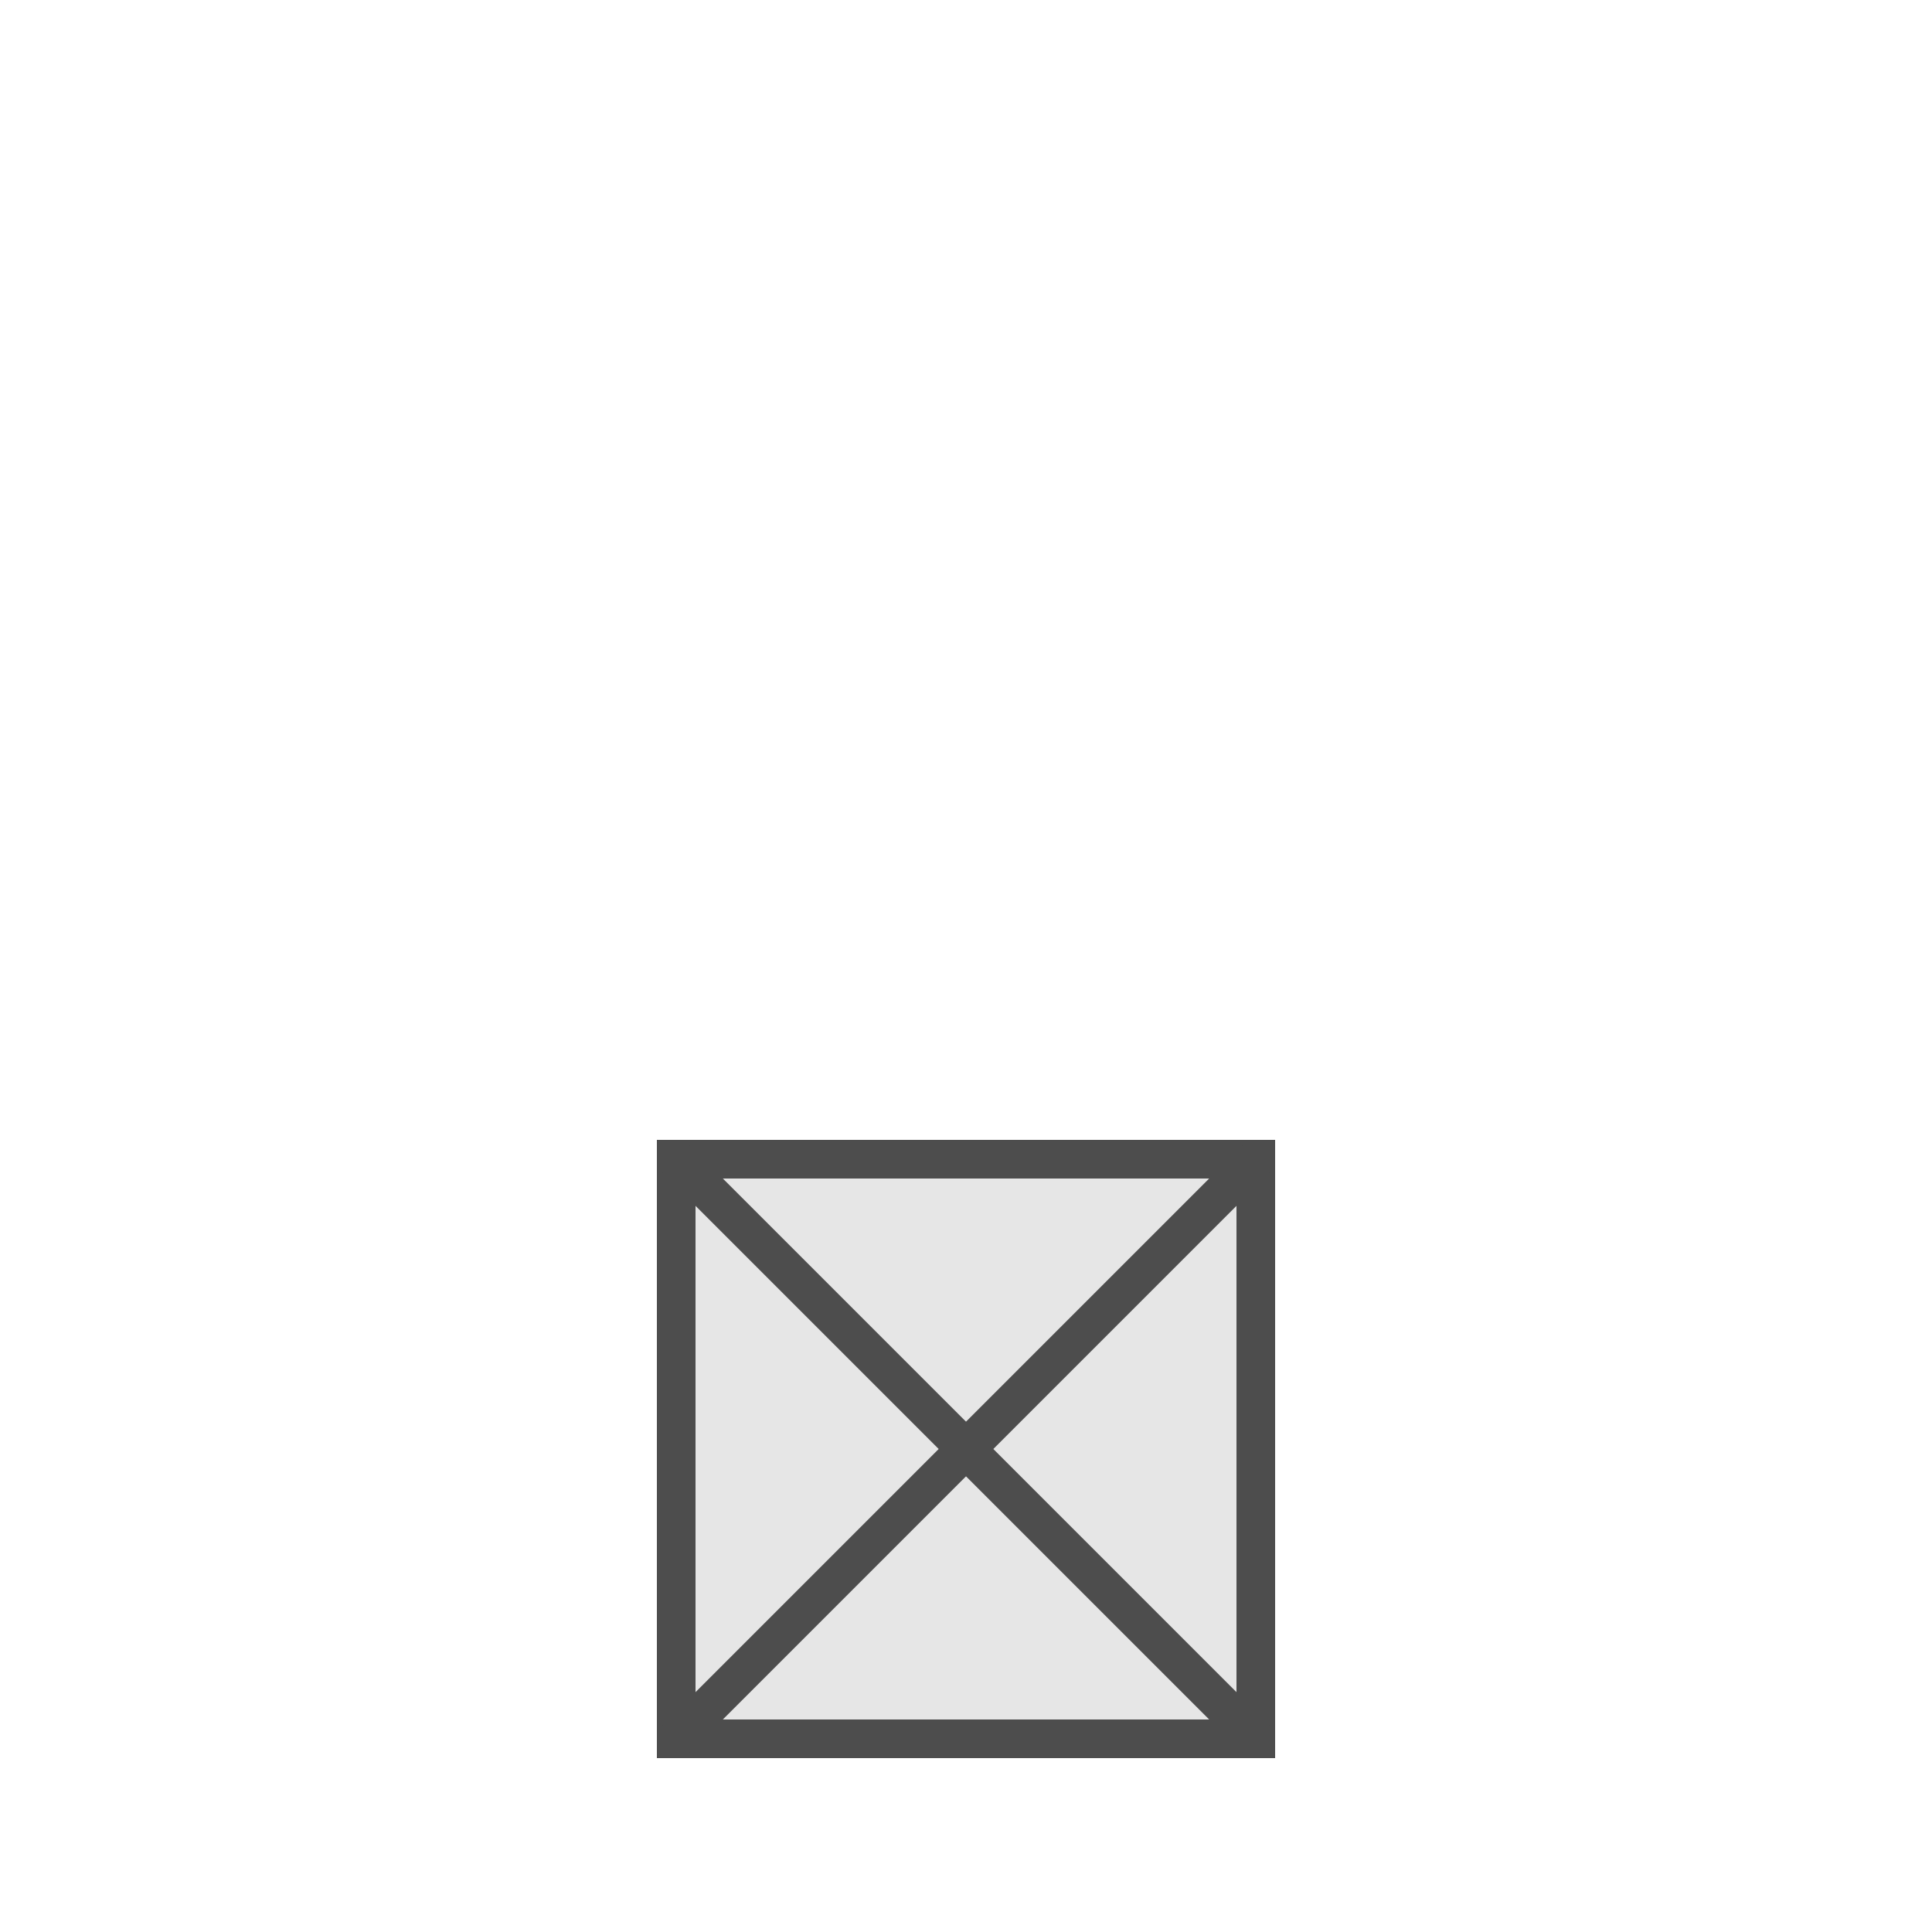
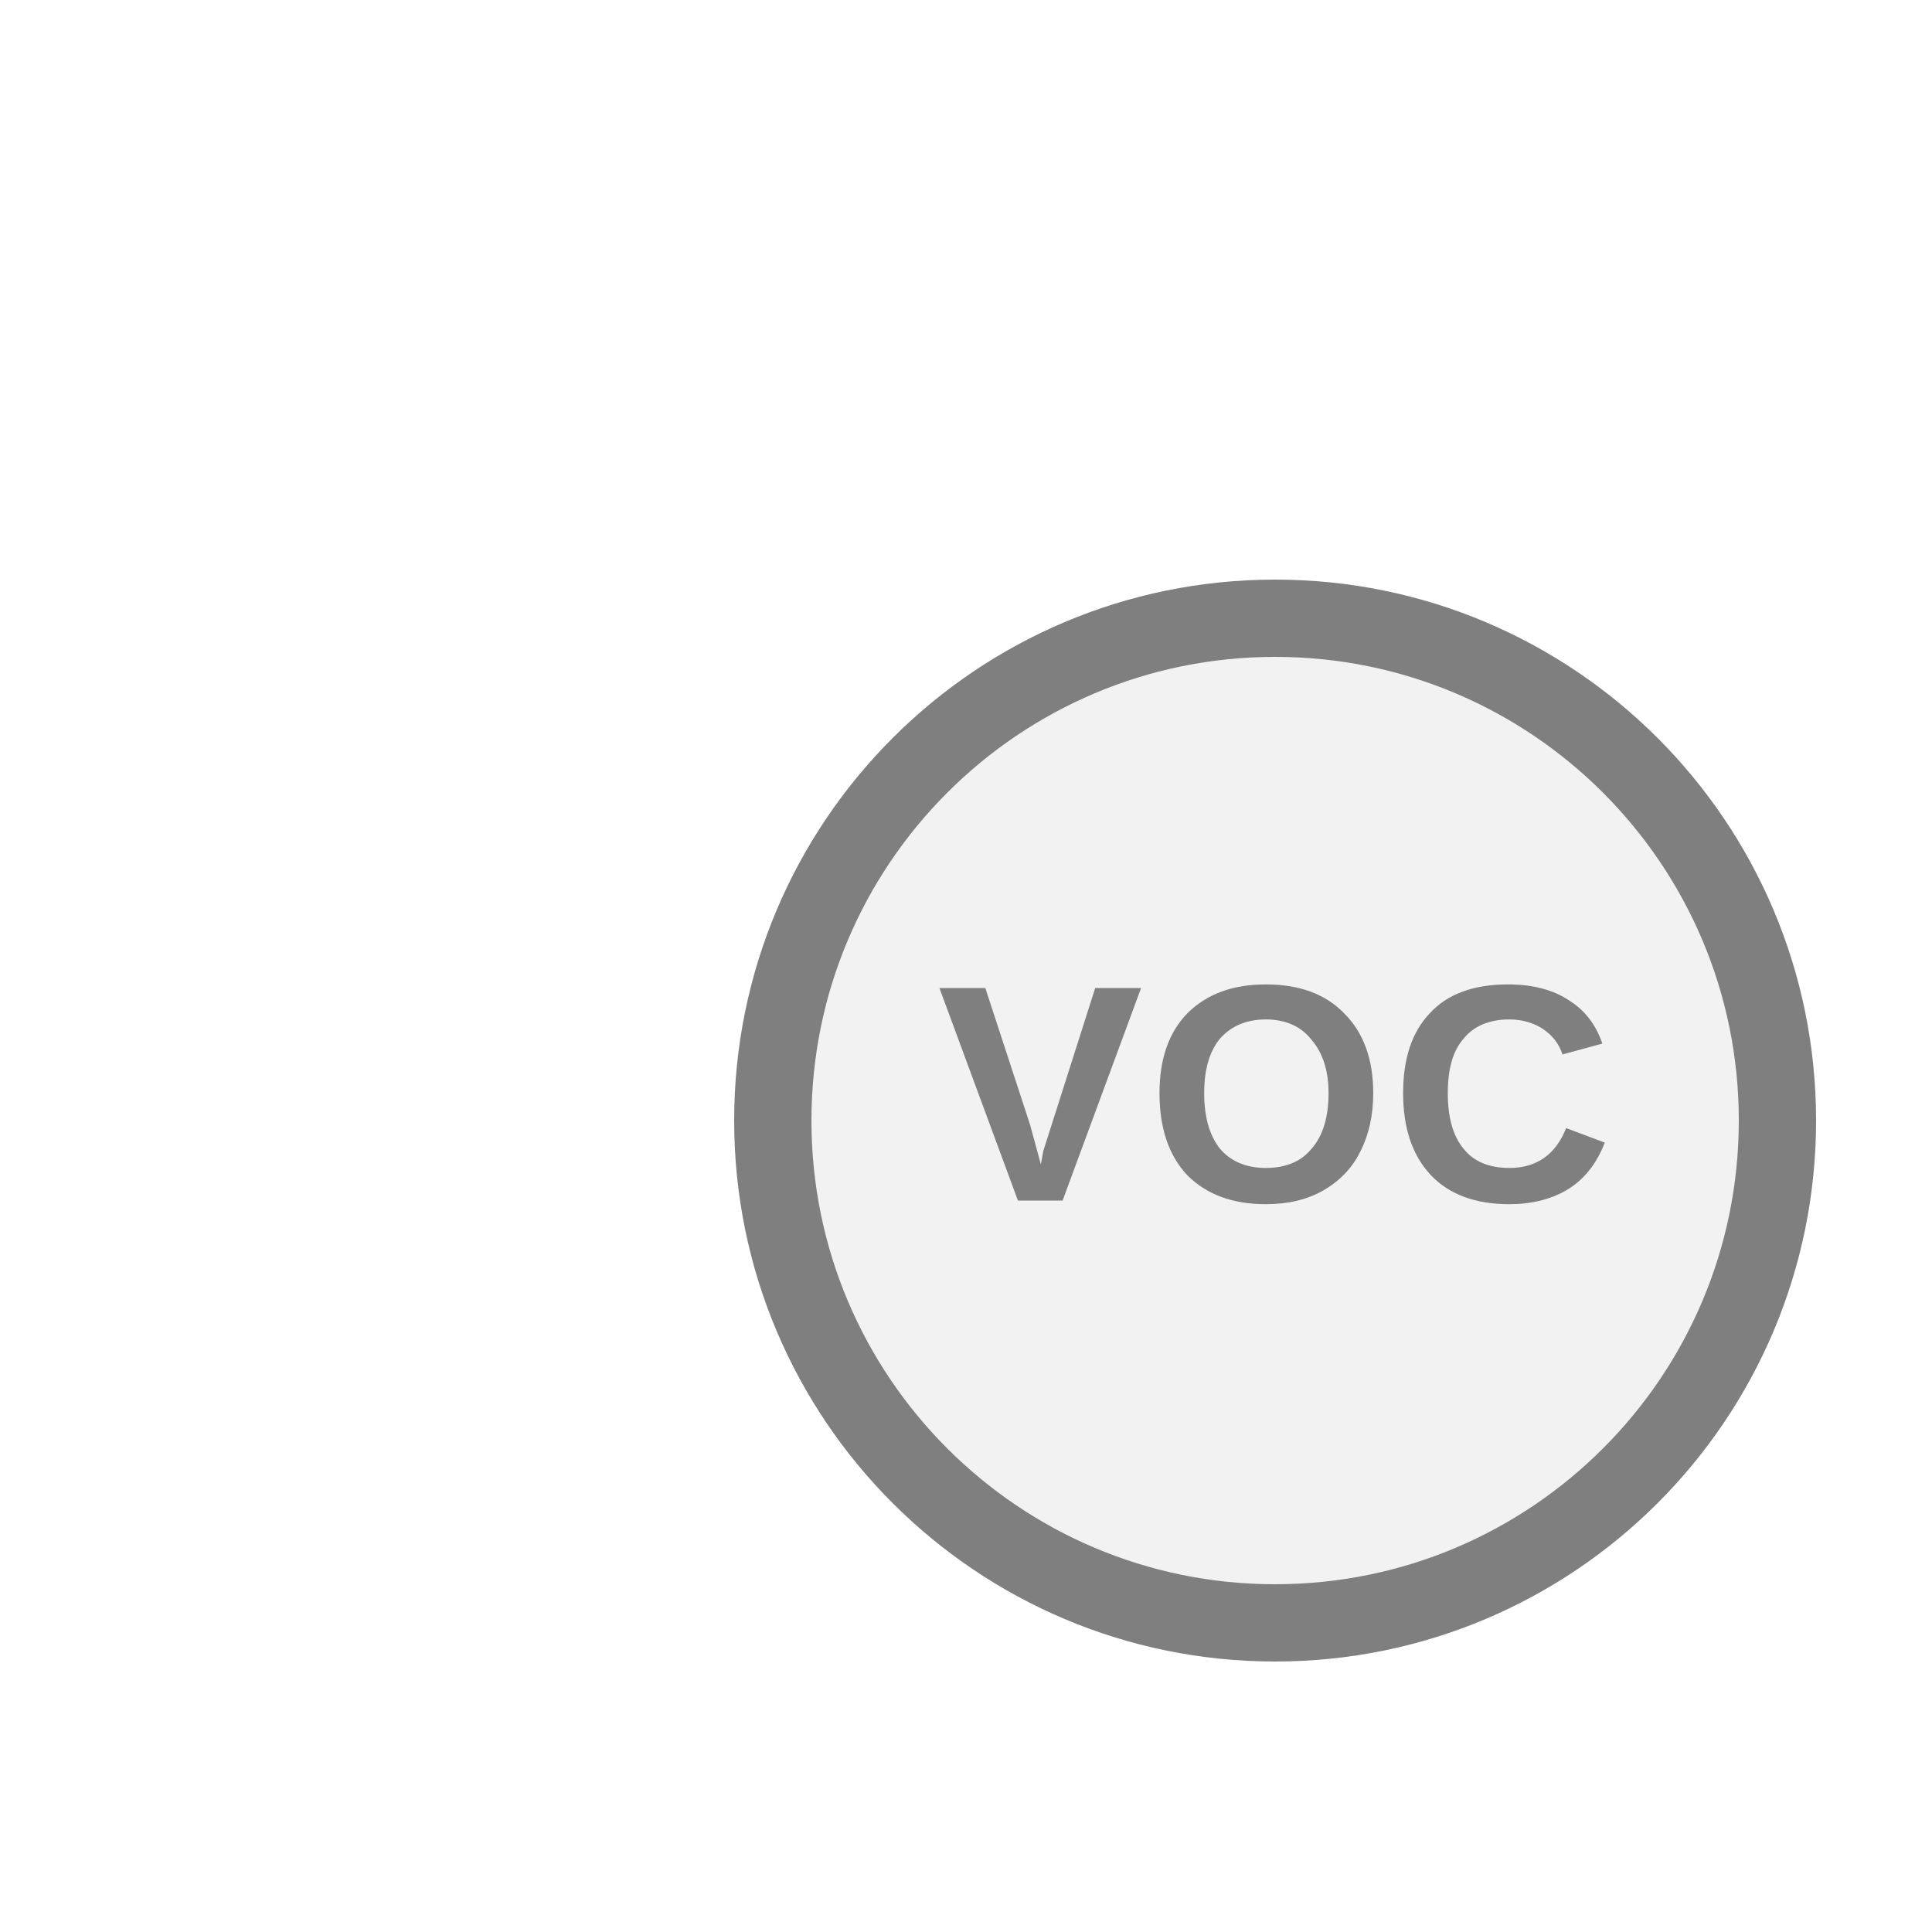
- <svg xmlns="http://www.w3.org/2000/svg" width="25" height="25" viewBox="0 0 25 25" preserveAspectRatio="xMidYMid meet">
-   <rect x="8.75" y="15.0" width="7.5" height="7.5" fill="#e6e6e6" stroke="#4d4d4d" stroke-width="0.5" />
-   <line x1="8.75" y1="15.0" x2="16.25" y2="22.5" stroke="#4d4d4d" stroke-width="0.5" />
-   <line x1="16.25" y1="15.0" x2="8.75" y2="22.5" stroke="#4d4d4d" stroke-width="0.5" />
+ <svg xmlns="http://www.w3.org/2000/svg" width="25px" height="25px" viewBox="0 0 25 25">
+   <circle cx="16.5" cy="14.5" r="6.5" fill="#f2f2f2" stroke="#7f7f7f" stroke-width="1" />
+   <text x="16.5" y="14.4" fill="#7f7f7f" font-family="Arial, Helvetica, sans-serif" font-size="4" font-style="normal" font-weight="600" letter-spacing="0.01em" text-anchor="middle" dominant-baseline="middle">VOC</text>
</svg>
